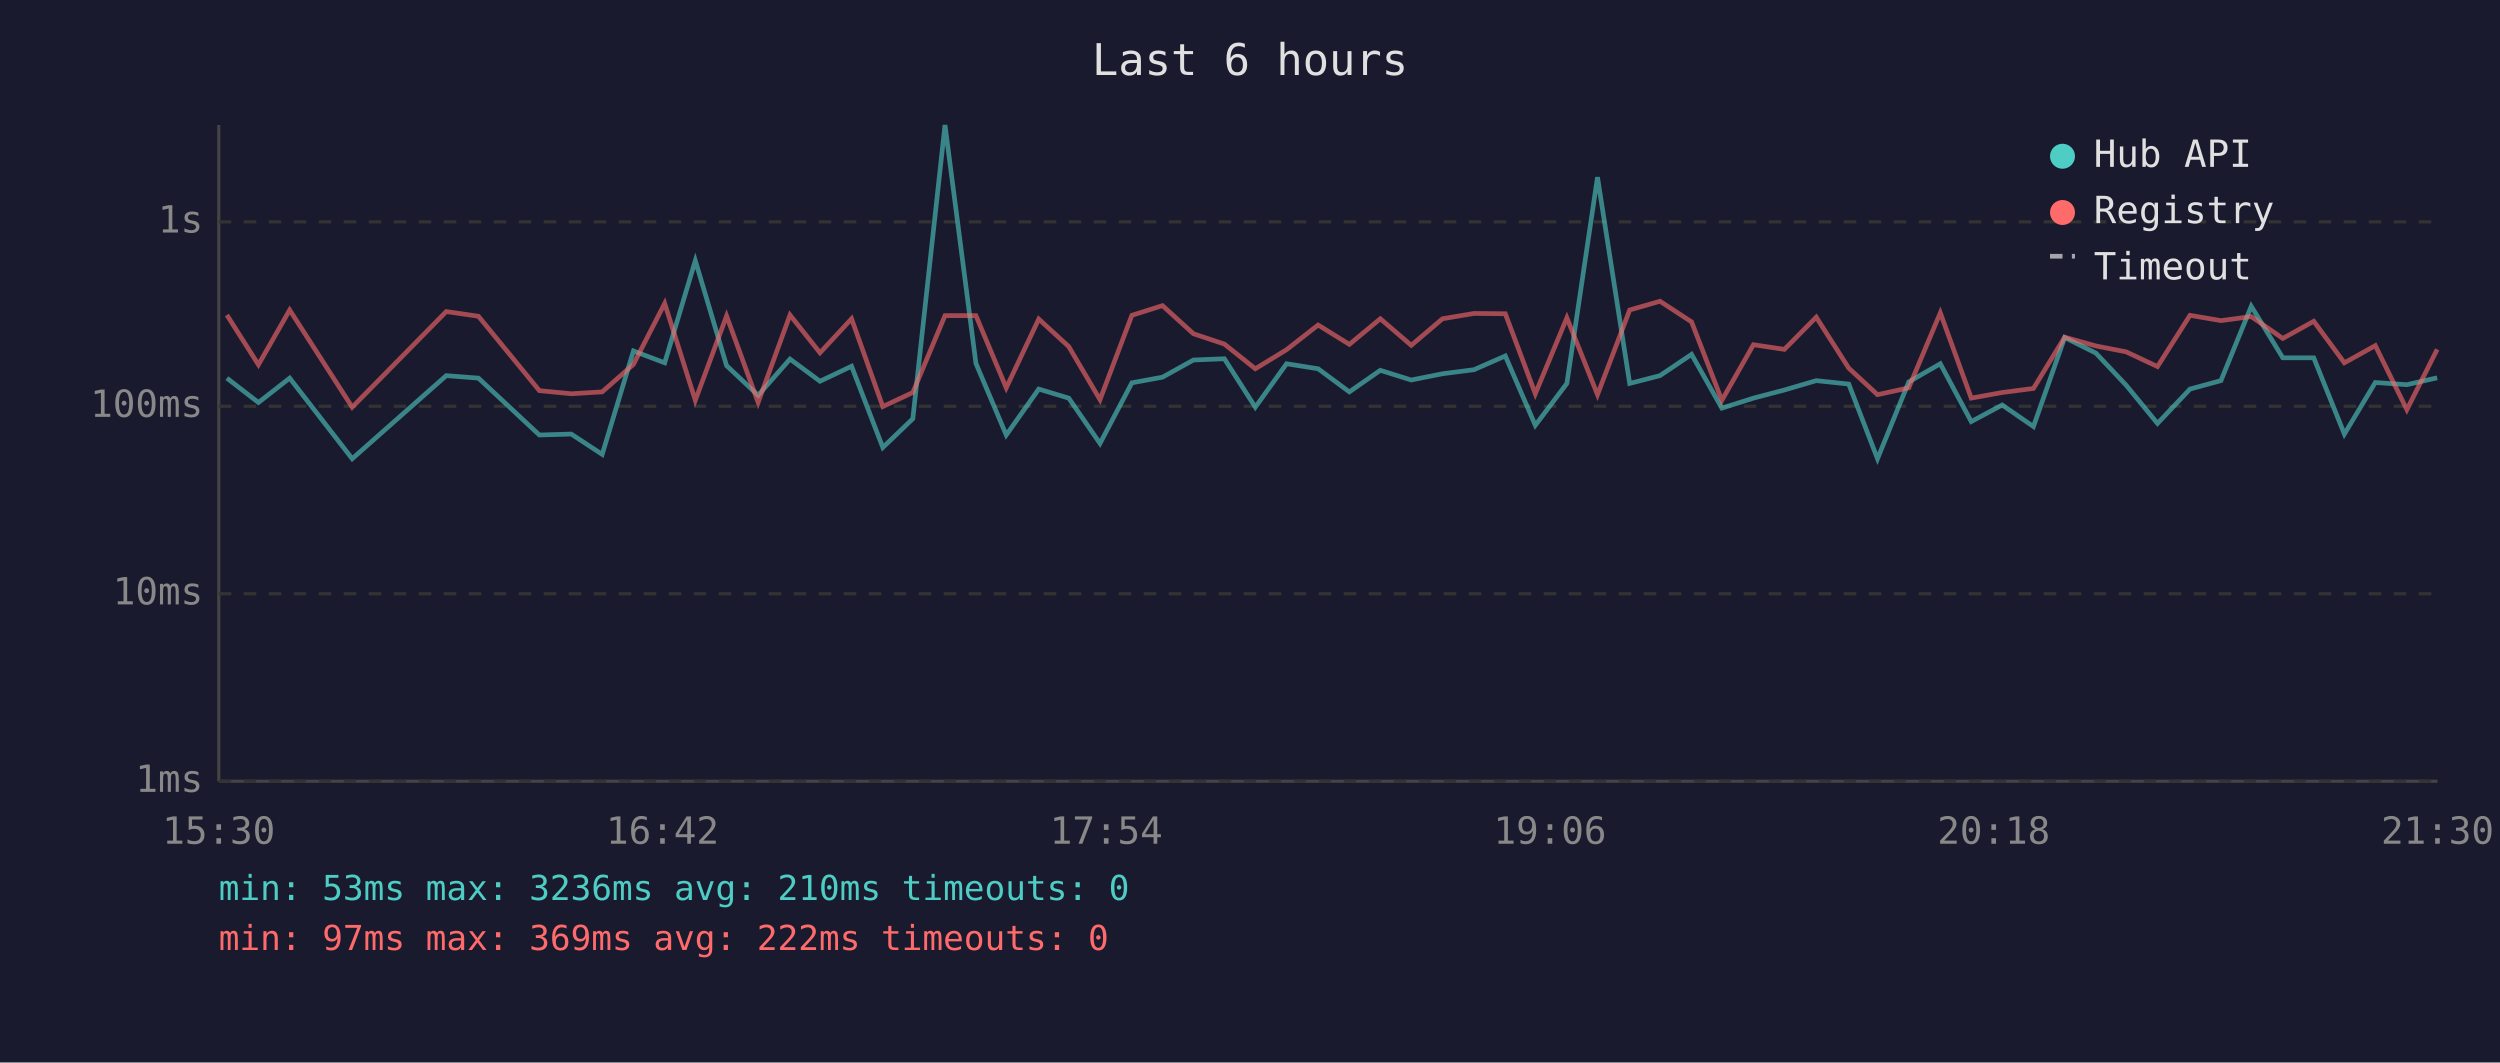
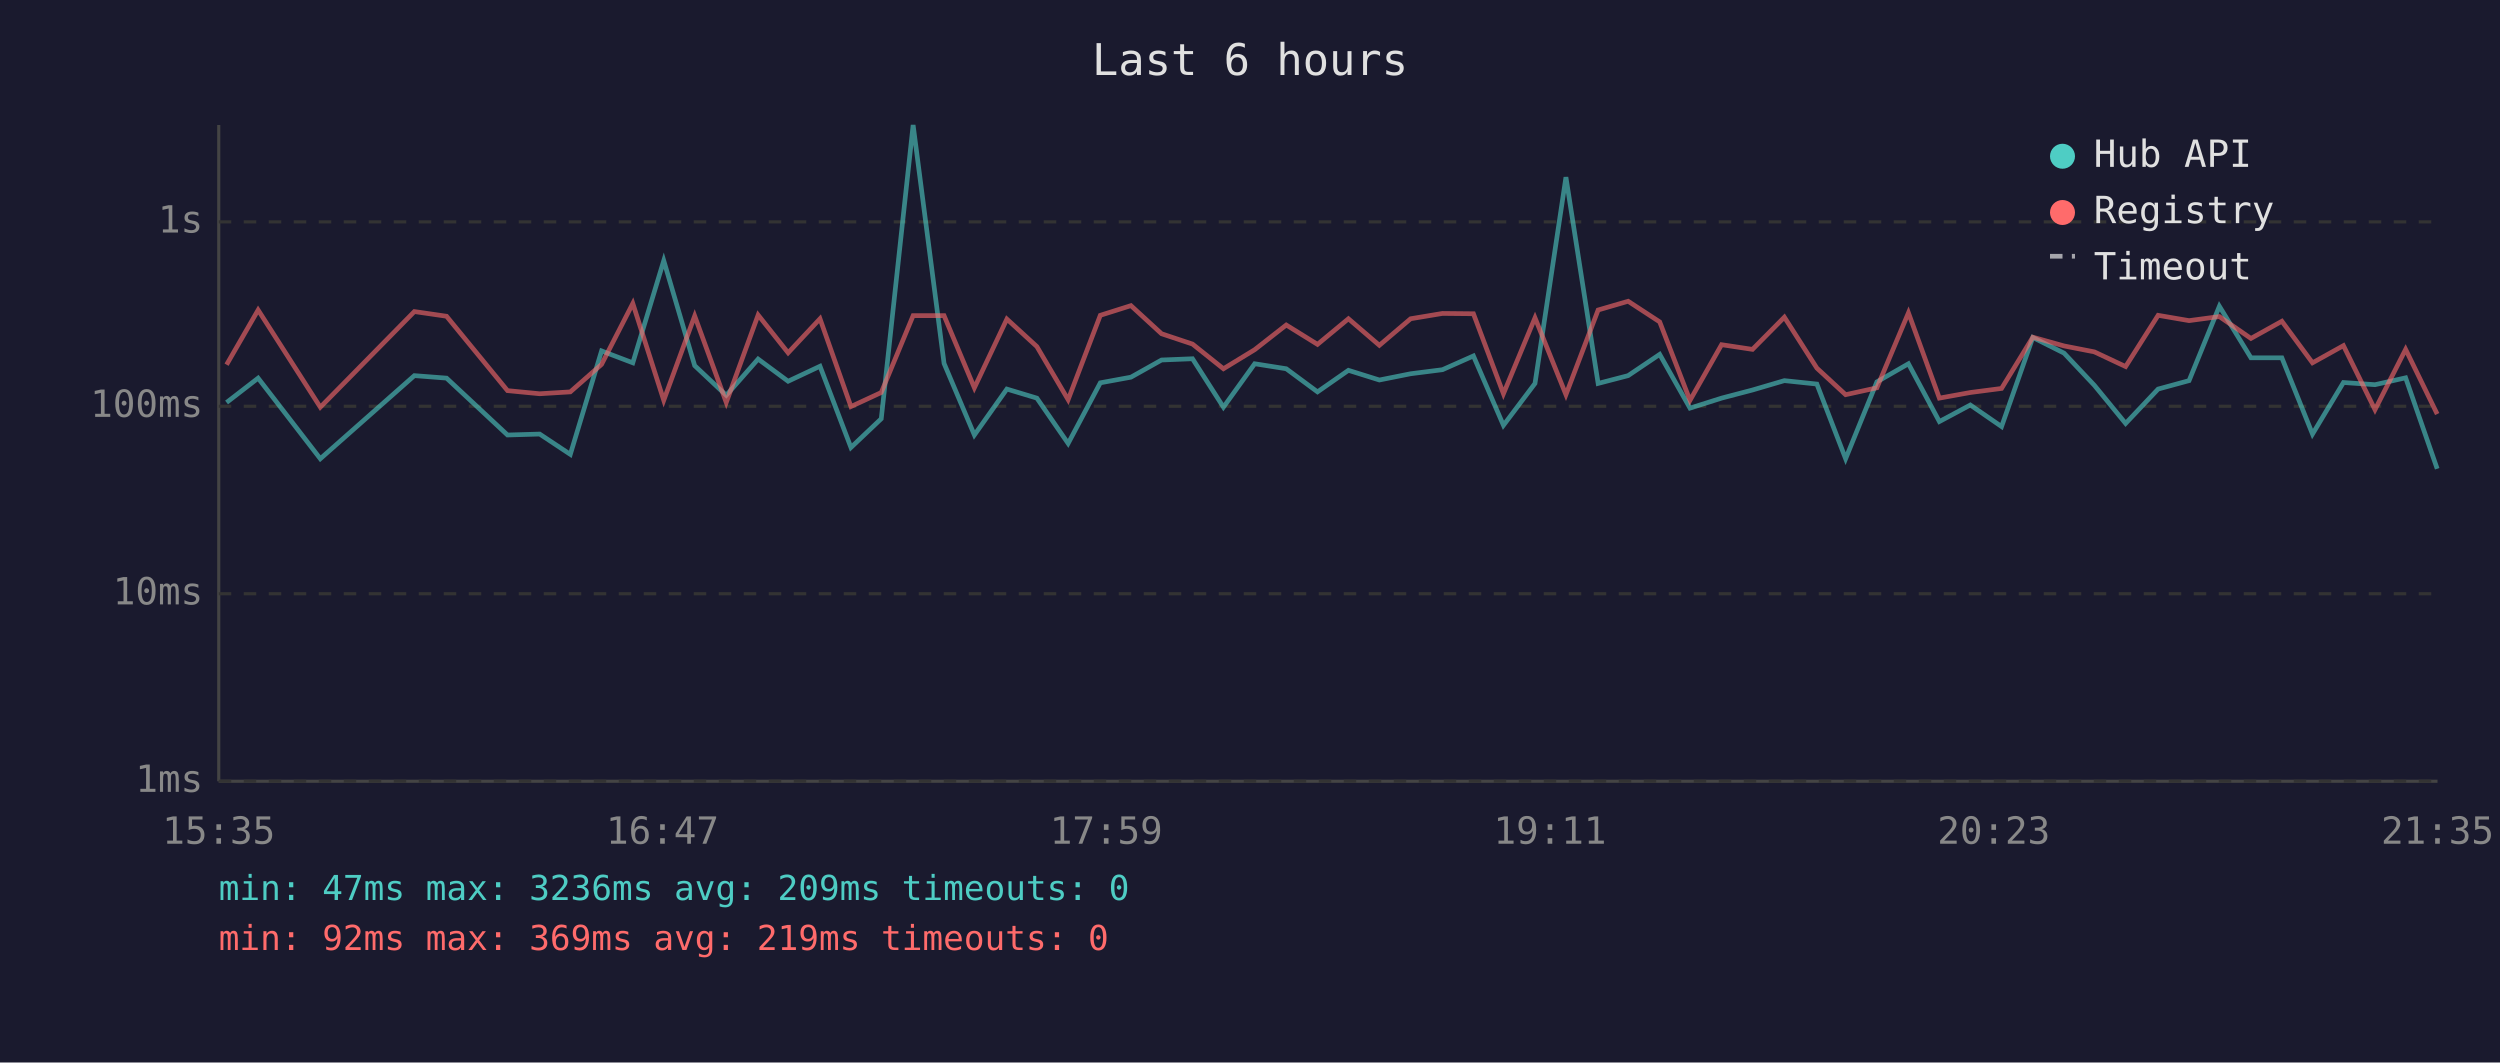
<svg xmlns="http://www.w3.org/2000/svg" viewBox="0 0 800 340" font-family="monospace" font-size="12">
  <rect width="800" height="340" fill="#1a1a2e" />
  <text x="400" y="24" fill="#e0e0e0" font-size="14" text-anchor="middle">Last 6 hours</text>
  <line x1="70" y1="40" x2="70" y2="250" stroke="#444" stroke-width="1" />
  <line x1="70" y1="250" x2="780" y2="250" stroke="#444" stroke-width="1" />
  <line x1="70" y1="250" x2="780" y2="250" stroke="#333" stroke-width="1" stroke-dasharray="4" />
  <text x="65" y="250" fill="#888" text-anchor="end" dominant-baseline="middle">1ms</text>
  <line x1="70" y1="190" x2="780" y2="190" stroke="#333" stroke-width="1" stroke-dasharray="4" />
  <text x="65" y="190" fill="#888" text-anchor="end" dominant-baseline="middle">10ms</text>
  <line x1="70" y1="130" x2="780" y2="130" stroke="#333" stroke-width="1" stroke-dasharray="4" />
  <text x="65" y="130" fill="#888" text-anchor="end" dominant-baseline="middle">100ms</text>
  <line x1="70" y1="71" x2="780" y2="71" stroke="#333" stroke-width="1" stroke-dasharray="4" />
  <text x="65" y="71" fill="#888" text-anchor="end" dominant-baseline="middle">1s</text>
-   <text x="70" y="270" fill="#888" text-anchor="middle">15:30</text>
-   <text x="212" y="270" fill="#888" text-anchor="middle">16:42</text>
-   <text x="354" y="270" fill="#888" text-anchor="middle">17:54</text>
-   <text x="496" y="270" fill="#888" text-anchor="middle">19:06</text>
-   <text x="638" y="270" fill="#888" text-anchor="middle">20:18</text>
-   <text x="780" y="270" fill="#888" text-anchor="middle">21:30</text>
-   <polyline points="72.6,121.0 82.7,128.8 92.7,121.0 112.7,146.8 142.8,120.2 153.1,121.0 172.6,139.2 182.8,138.9 192.7,145.4 202.7,112.3 212.7,116.1 222.5,83.4 232.5,117.0 242.6,126.5 252.8,114.9 262.4,122.0 272.5,117.2 282.5,143.2 292.1,134.0 302.4,40.0 312.3,116.3 322.0,139.2 332.4,124.5 342.0,127.4 352.0,141.9 362.2,122.5 372.0,120.7 381.9,115.2 391.8,114.8 401.7,130.3 411.7,116.4 421.8,118.0 431.8,125.4 441.7,118.5 451.6,121.6 461.6,119.6 471.7,118.3 481.7,113.9 491.3,136.1 501.4,122.7 511.2,56.7 521.5,122.7 531.2,120.2 541.3,113.4 551.0,130.6 561.1,127.4 571.0,124.8 581.2,121.8 591.6,122.9 600.8,146.8 610.8,122.2 620.9,116.4 630.8,134.9 640.7,129.6 650.7,136.5 660.7,108.0 670.7,113.0 680.4,123.3 690.4,135.5 700.8,124.5 710.7,121.8 720.4,98.0 730.5,114.5 740.4,114.5 750.2,138.9 760.1,122.4 770.2,123.1 779.9,120.9" fill="none" stroke="#4ecdc4" stroke-width="1.5" opacity="0.6" />
-   <polyline points="72.6,100.8 82.7,116.7 92.7,99.2 112.7,130.3 142.8,99.7 153.1,101.2 172.6,125.0 182.8,126.0 192.7,125.4 202.7,116.6 212.7,97.1 222.5,128.1 232.5,101.1 242.6,128.8 252.8,100.8 262.4,112.9 272.5,102.0 282.5,130.1 292.1,125.6 302.4,101.0 312.3,101.0 322.0,124.1 332.4,102.1 342.0,110.9 352.0,127.9 362.2,100.9 372.0,97.8 381.9,106.8 391.8,110.1 401.7,118.0 411.7,111.9 421.8,104.0 431.8,110.2 441.7,102.0 451.6,110.5 461.6,102.0 471.7,100.3 481.7,100.4 491.3,126.0 501.4,101.7 511.2,126.3 521.5,99.2 531.2,96.4 541.3,103.0 551.0,128.1 561.1,110.3 571.0,111.8 581.2,101.5 591.6,117.8 600.8,126.3 610.8,124.1 620.9,100.1 630.8,127.4 640.7,125.6 650.7,124.3 660.7,107.9 670.7,110.7 680.4,112.6 690.4,117.3 700.8,100.9 710.7,102.6 720.4,101.3 730.5,108.3 740.4,102.8 750.2,116.1 760.1,110.6 770.2,131.1 779.9,111.8" fill="none" stroke="#ff6b6b" stroke-width="1.5" opacity="0.6" />
+   <text x="70" y="270" fill="#888" text-anchor="middle">15:35</text>
+   <text x="212" y="270" fill="#888" text-anchor="middle">16:47</text>
+   <text x="354" y="270" fill="#888" text-anchor="middle">17:59</text>
+   <text x="496" y="270" fill="#888" text-anchor="middle">19:11</text>
+   <text x="638" y="270" fill="#888" text-anchor="middle">20:23</text>
+   <text x="780" y="270" fill="#888" text-anchor="middle">21:35</text>
+   <polyline points="72.5,128.8 82.6,121.0 102.5,146.8 132.6,120.2 142.9,121.0 162.4,139.2 172.7,138.9 182.5,145.4 192.5,112.3 202.5,116.1 212.4,83.4 222.3,117.0 232.4,126.5 242.6,114.9 252.2,122.0 262.4,117.2 272.3,143.2 282.0,134.0 292.2,40.0 302.1,116.3 311.8,139.2 322.2,124.5 331.8,127.4 341.8,141.9 352.1,122.5 361.9,120.7 371.7,115.2 381.6,114.8 391.5,130.3 401.5,116.4 411.6,118.0 421.6,125.4 431.5,118.5 441.4,121.6 451.4,119.6 461.6,118.3 471.5,113.9 481.1,136.1 491.2,122.7 501.1,56.7 511.4,122.7 521.0,120.2 531.1,113.4 540.8,130.6 550.9,127.4 560.8,124.8 571.0,121.8 581.4,122.9 590.6,146.8 600.6,122.2 610.7,116.4 620.6,134.9 630.5,129.6 640.5,136.5 650.5,108.0 660.5,113.0 670.2,123.3 680.2,135.5 690.6,124.5 700.5,121.8 710.2,98.0 720.3,114.5 730.2,114.5 740.0,138.9 749.9,122.4 760.0,123.1 769.8,120.9 779.9,150.0" fill="none" stroke="#4ecdc4" stroke-width="1.5" opacity="0.6" />
+   <polyline points="72.5,116.7 82.6,99.2 102.5,130.3 132.6,99.7 142.9,101.2 162.4,125.0 172.7,126.0 182.5,125.4 192.5,116.6 202.5,97.1 212.4,128.1 222.3,101.1 232.4,128.8 242.6,100.8 252.2,112.9 262.4,102.0 272.3,130.1 282.0,125.6 292.2,101.0 302.1,101.0 311.8,124.1 322.2,102.1 331.8,110.9 341.8,127.9 352.1,100.9 361.9,97.8 371.7,106.8 381.6,110.1 391.5,118.0 401.5,111.9 411.6,104.0 421.6,110.2 431.5,102.0 441.4,110.5 451.4,102.0 461.6,100.3 471.5,100.4 481.1,126.0 491.2,101.7 501.1,126.3 511.4,99.2 521.0,96.4 531.1,103.0 540.8,128.1 550.9,110.3 560.8,111.8 571.0,101.5 581.4,117.8 590.6,126.3 600.6,124.1 610.7,100.1 620.6,127.4 630.5,125.6 640.5,124.3 650.5,107.9 660.5,110.7 670.2,112.6 680.2,117.3 690.6,100.9 700.5,102.6 710.2,101.3 720.3,108.3 730.2,102.8 740.0,116.1 749.9,110.6 760.0,131.1 769.8,111.8 779.9,132.5" fill="none" stroke="#ff6b6b" stroke-width="1.5" opacity="0.6" />
  <circle cx="660" cy="50" r="4" fill="#4ecdc4" />
  <text x="670" y="50" fill="#e0e0e0" dominant-baseline="middle">Hub API</text>
  <circle cx="660" cy="68" r="4" fill="#ff6b6b" />
  <text x="670" y="68" fill="#e0e0e0" dominant-baseline="middle">Registry</text>
  <line x1="656" y1="82" x2="664" y2="82" stroke="#e0e0e0" stroke-width="1.5" stroke-dasharray="4,3" opacity="0.7" />
  <text x="670" y="86" fill="#e0e0e0" dominant-baseline="middle">Timeout</text>
-   <text x="70" y="288" fill="#4ecdc4" font-size="11">min: 53ms  max: 3236ms  avg: 210ms  timeouts: 0</text>
-   <text x="70" y="304" fill="#ff6b6b" font-size="11">min: 97ms  max: 369ms  avg: 222ms  timeouts: 0</text>
+   <text x="70" y="288" fill="#4ecdc4" font-size="11">min: 47ms  max: 3236ms  avg: 209ms  timeouts: 0</text>
+   <text x="70" y="304" fill="#ff6b6b" font-size="11">min: 92ms  max: 369ms  avg: 219ms  timeouts: 0</text>
</svg>
